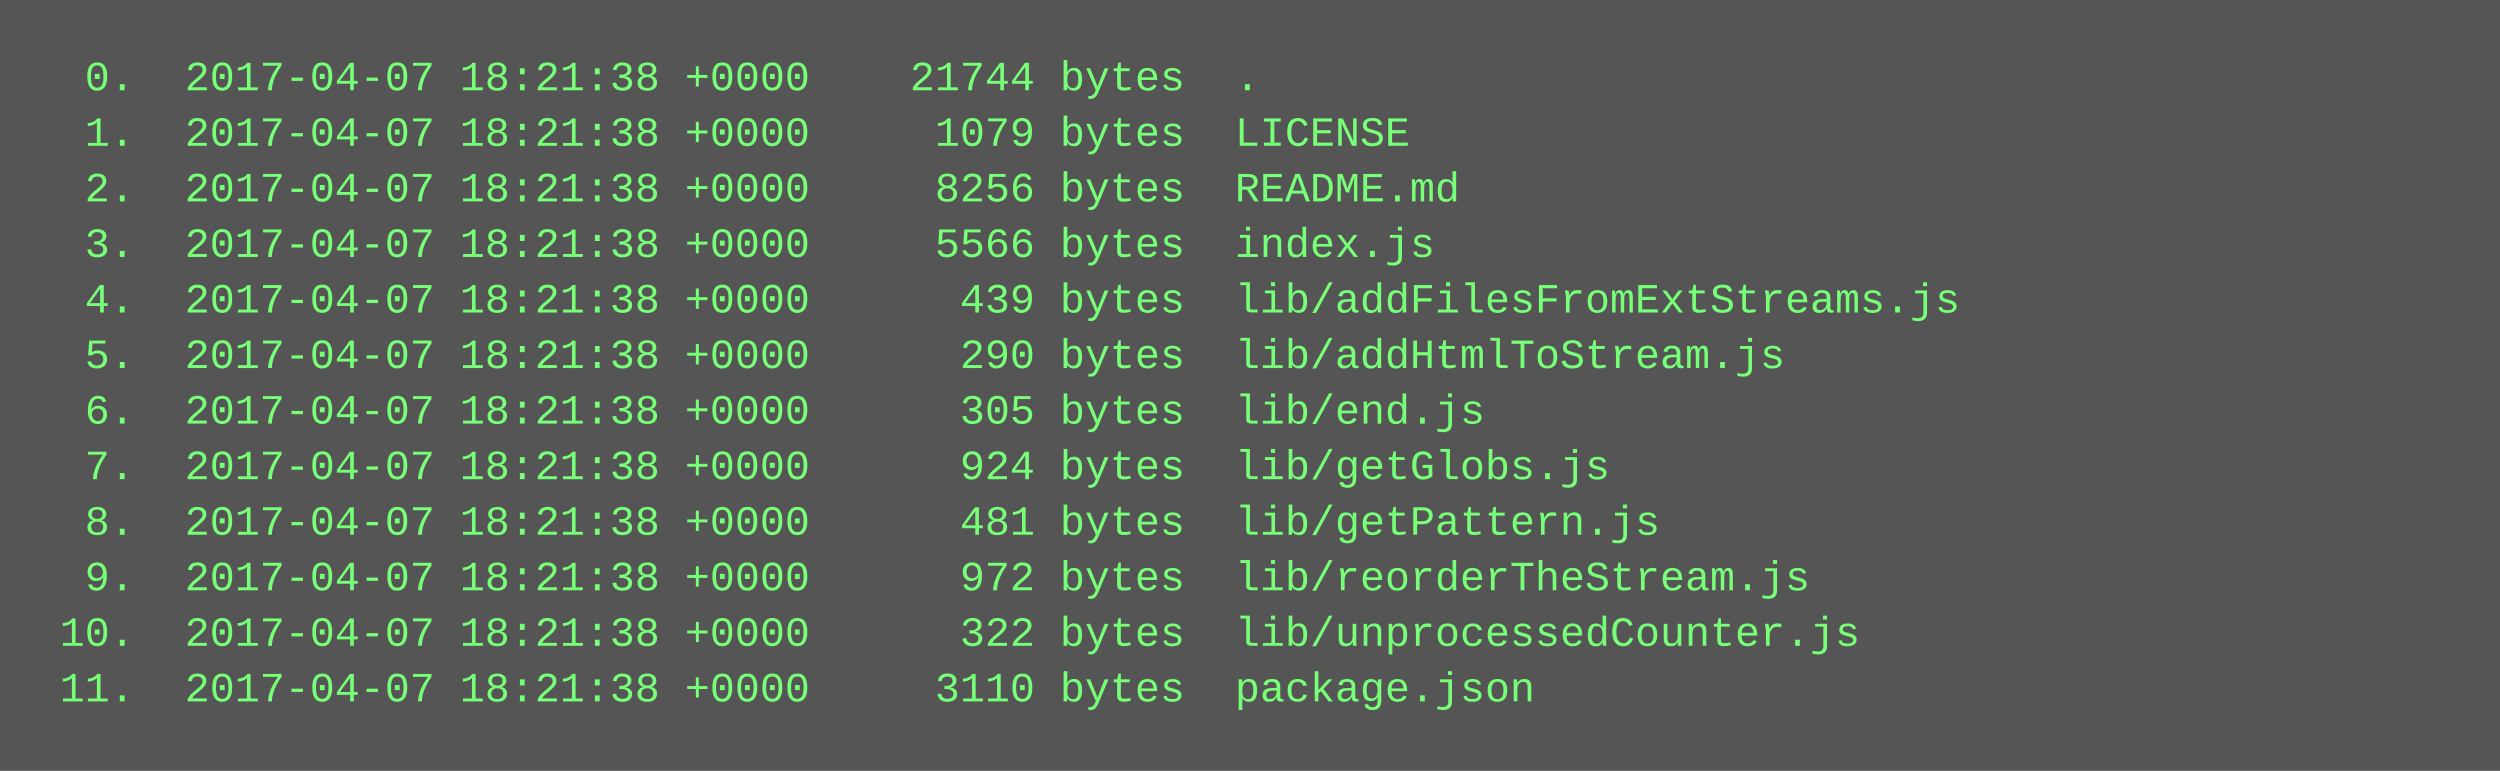
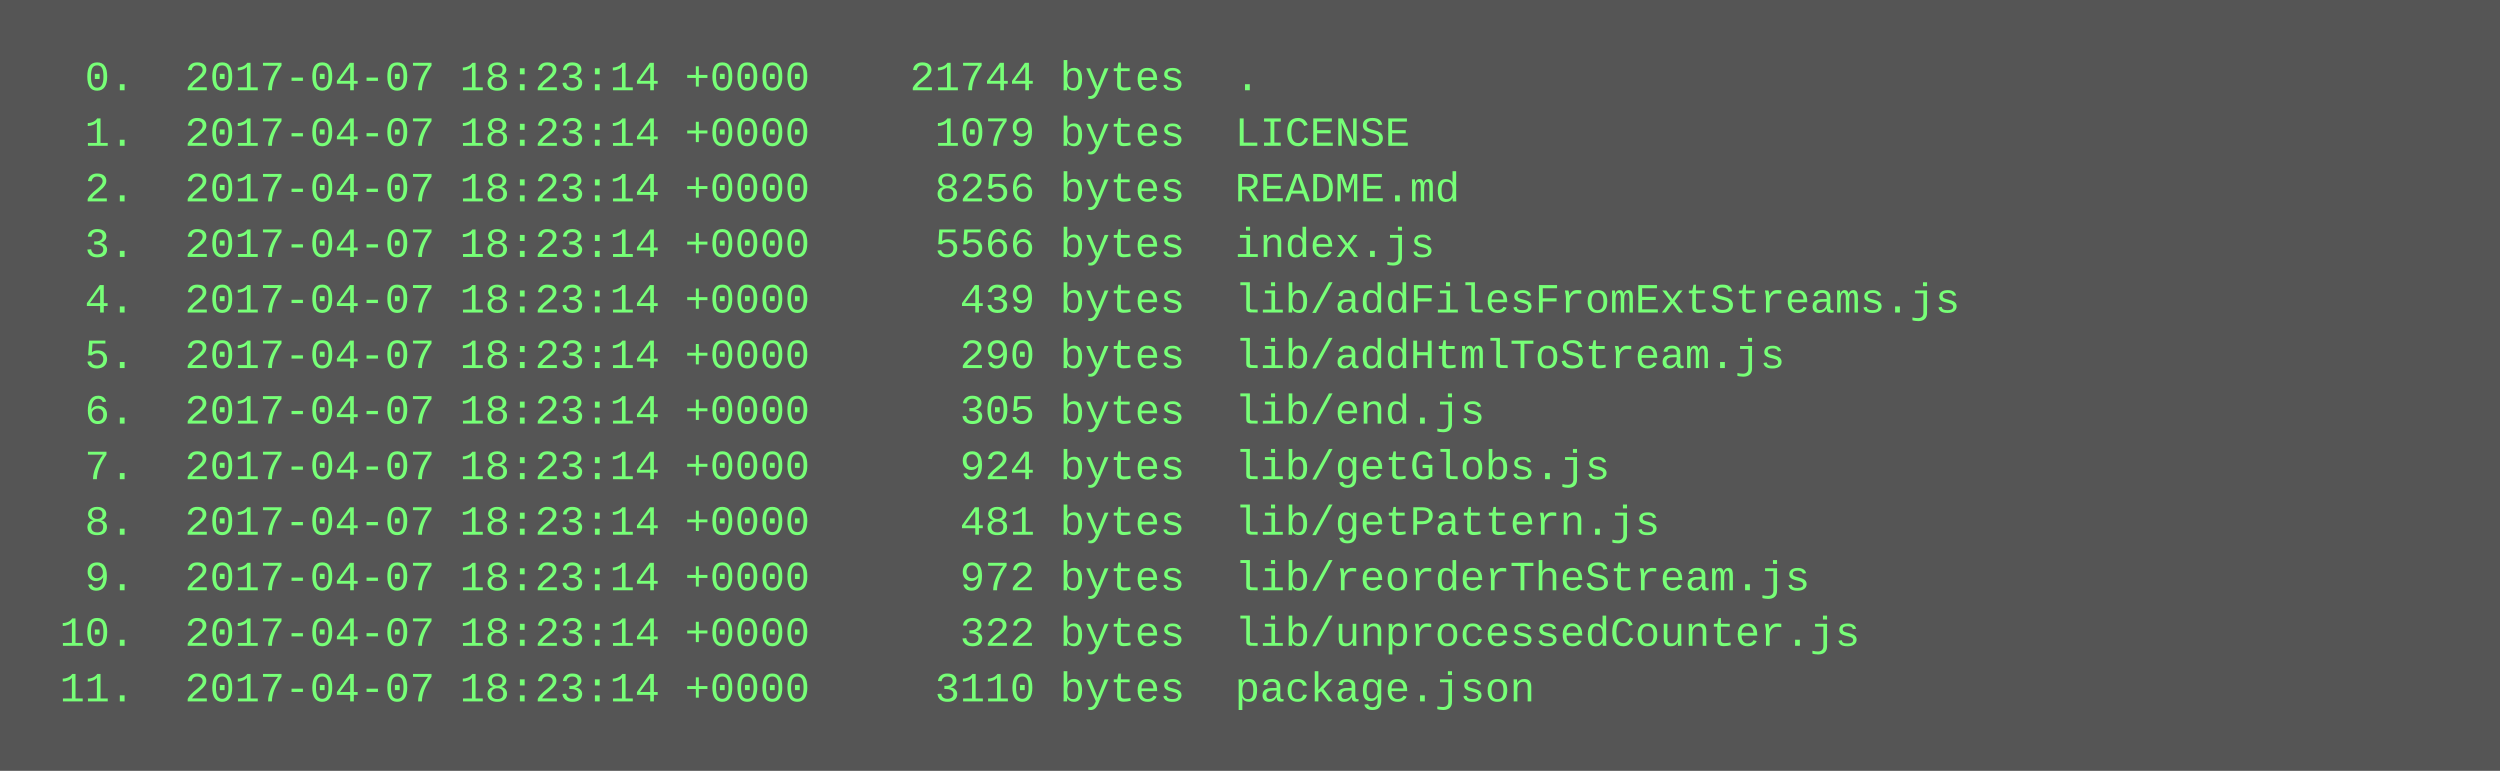
<svg xmlns="http://www.w3.org/2000/svg" height="222" width="720">
  <rect height="222" fill="#555" width="720" />
  <text fill="#7f7" font-family="Courier New" font-size="12" xml:space="preserve">
-     <tspan x="10" y="26">  0.  2017-04-07 18:21:38 +0000    21744 bytes  .</tspan>
-     <tspan x="10" y="42">  1.  2017-04-07 18:21:38 +0000     1079 bytes  LICENSE</tspan>
-     <tspan x="10" y="58">  2.  2017-04-07 18:21:38 +0000     8256 bytes  README.md</tspan>
-     <tspan x="10" y="74">  3.  2017-04-07 18:21:38 +0000     5566 bytes  index.js</tspan>
-     <tspan x="10" y="90">  4.  2017-04-07 18:21:38 +0000      439 bytes  lib/addFilesFromExtStreams.js</tspan>
-     <tspan x="10" y="106">  5.  2017-04-07 18:21:38 +0000      290 bytes  lib/addHtmlToStream.js</tspan>
-     <tspan x="10" y="122">  6.  2017-04-07 18:21:38 +0000      305 bytes  lib/end.js</tspan>
-     <tspan x="10" y="138">  7.  2017-04-07 18:21:38 +0000      924 bytes  lib/getGlobs.js</tspan>
-     <tspan x="10" y="154">  8.  2017-04-07 18:21:38 +0000      481 bytes  lib/getPattern.js</tspan>
-     <tspan x="10" y="170">  9.  2017-04-07 18:21:38 +0000      972 bytes  lib/reorderTheStream.js</tspan>
-     <tspan x="10" y="186"> 10.  2017-04-07 18:21:38 +0000      322 bytes  lib/unprocessedCounter.js</tspan>
-     <tspan x="10" y="202"> 11.  2017-04-07 18:21:38 +0000     3110 bytes  package.json</tspan>
+     <tspan x="10" y="26">  0.  2017-04-07 18:23:14 +0000    21744 bytes  .</tspan>
+     <tspan x="10" y="42">  1.  2017-04-07 18:23:14 +0000     1079 bytes  LICENSE</tspan>
+     <tspan x="10" y="58">  2.  2017-04-07 18:23:14 +0000     8256 bytes  README.md</tspan>
+     <tspan x="10" y="74">  3.  2017-04-07 18:23:14 +0000     5566 bytes  index.js</tspan>
+     <tspan x="10" y="90">  4.  2017-04-07 18:23:14 +0000      439 bytes  lib/addFilesFromExtStreams.js</tspan>
+     <tspan x="10" y="106">  5.  2017-04-07 18:23:14 +0000      290 bytes  lib/addHtmlToStream.js</tspan>
+     <tspan x="10" y="122">  6.  2017-04-07 18:23:14 +0000      305 bytes  lib/end.js</tspan>
+     <tspan x="10" y="138">  7.  2017-04-07 18:23:14 +0000      924 bytes  lib/getGlobs.js</tspan>
+     <tspan x="10" y="154">  8.  2017-04-07 18:23:14 +0000      481 bytes  lib/getPattern.js</tspan>
+     <tspan x="10" y="170">  9.  2017-04-07 18:23:14 +0000      972 bytes  lib/reorderTheStream.js</tspan>
+     <tspan x="10" y="186"> 10.  2017-04-07 18:23:14 +0000      322 bytes  lib/unprocessedCounter.js</tspan>
+     <tspan x="10" y="202"> 11.  2017-04-07 18:23:14 +0000     3110 bytes  package.json</tspan>
  </text>
</svg>
